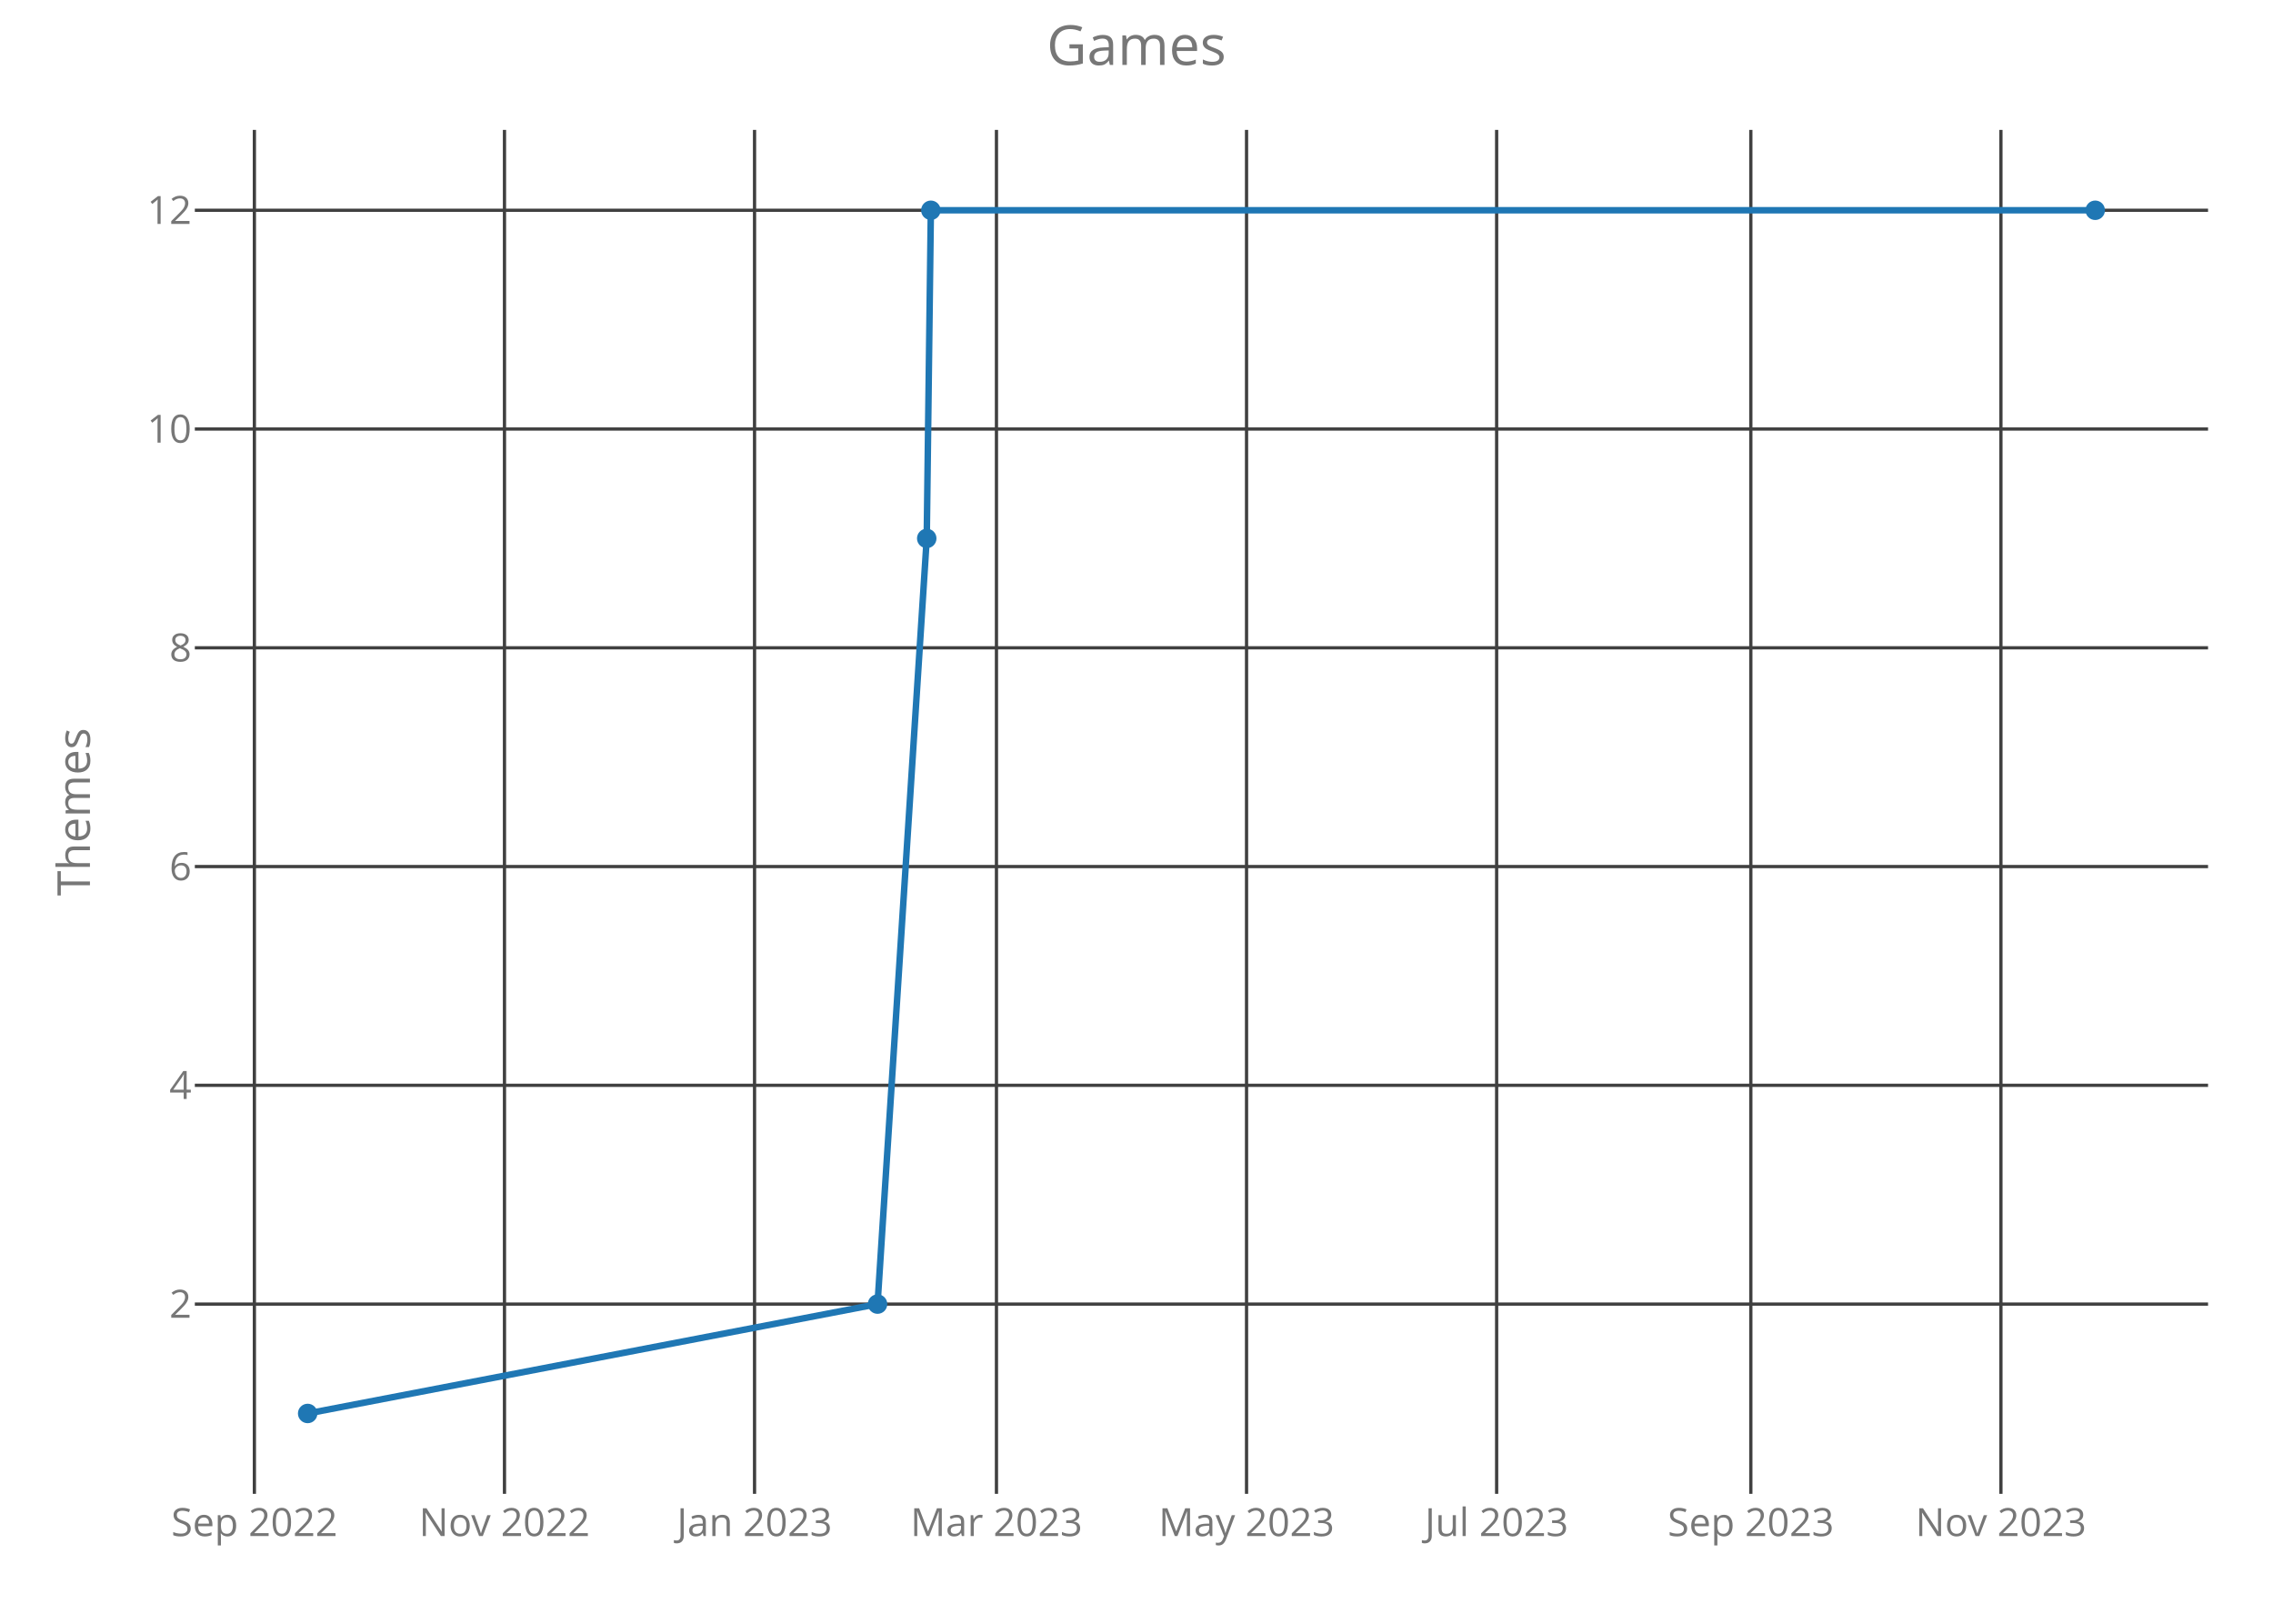
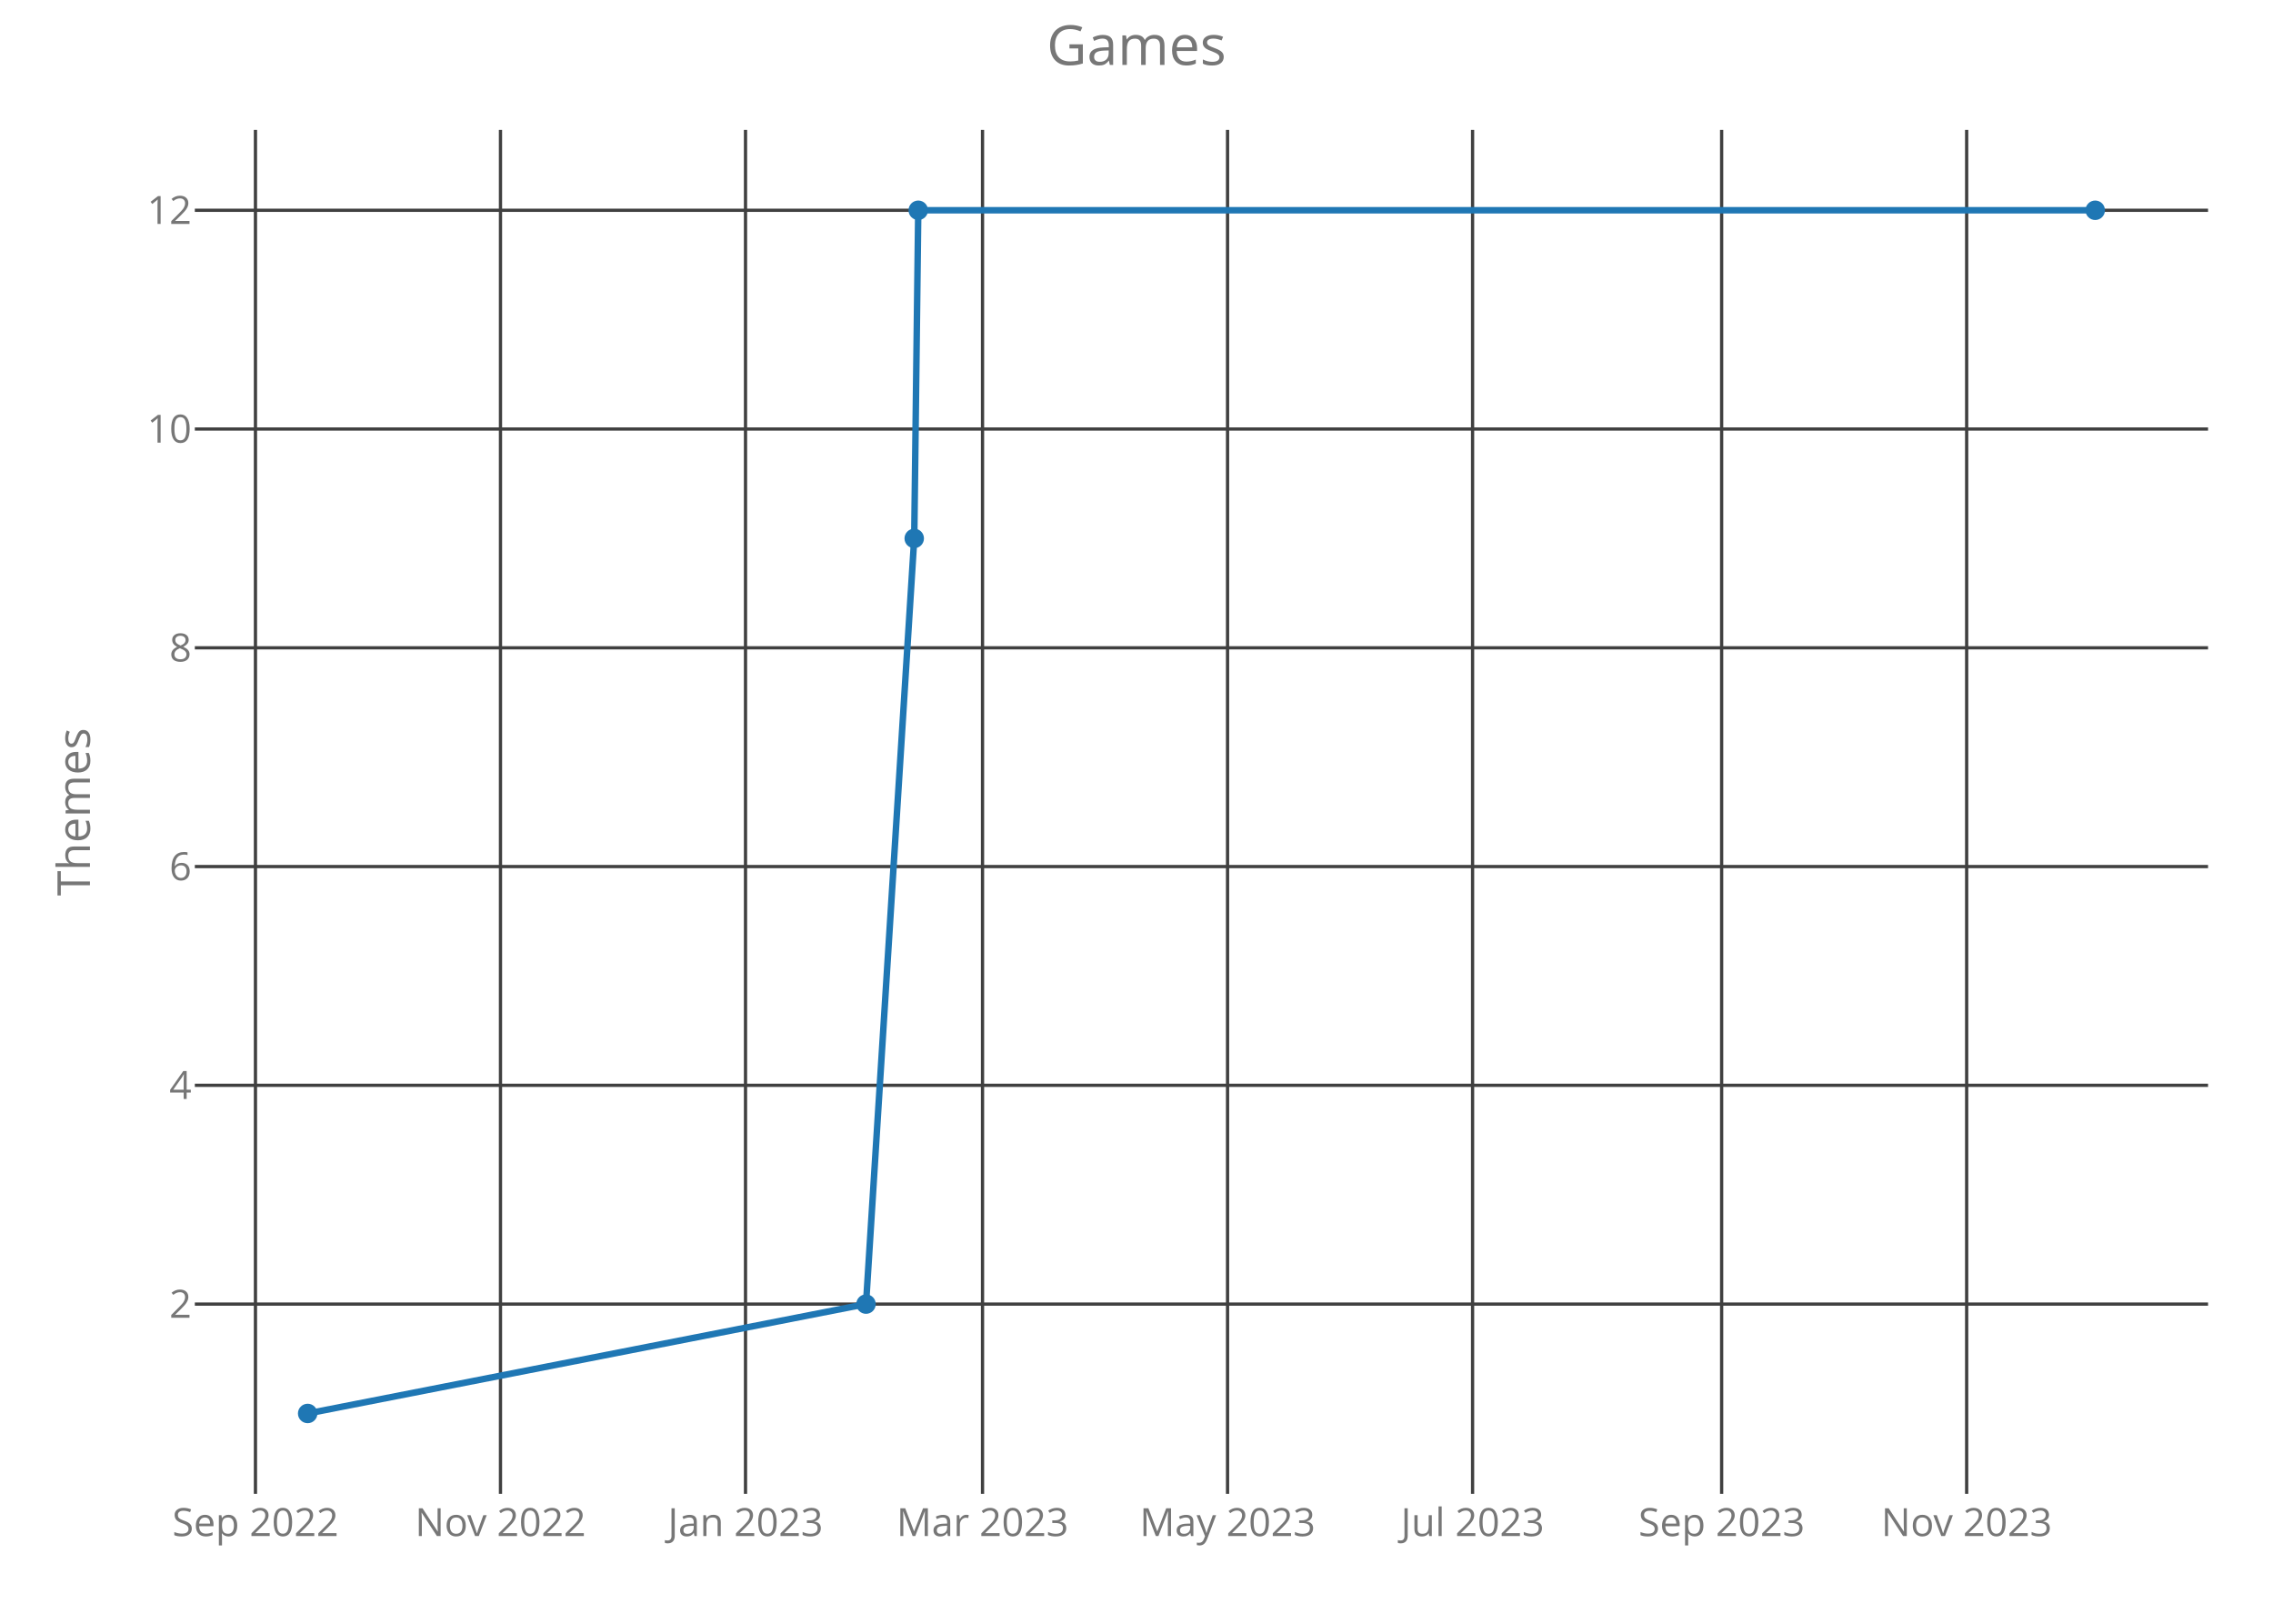
<svg xmlns="http://www.w3.org/2000/svg" class="main-svg" width="700" height="500" style="" viewBox="0 0 700 500">
  <rect x="0" y="0" width="700" height="500" style="fill: rgb(0, 0, 0); fill-opacity: 0;" />
-   <defs id="defs-a3d3a9">
+   <defs id="defs-15c7b5">
    <g class="clips">
-       <clipPath id="clipa3d3a9xyplot" class="plotclip">
+       <clipPath id="clip15c7b5xyplot" class="plotclip">
        <rect width="620" height="420" />
      </clipPath>
-       <clipPath class="axesclip" id="clipa3d3a9x">
+       <clipPath class="axesclip" id="clip15c7b5x">
        <rect x="60" y="0" width="620" height="500" />
      </clipPath>
-       <clipPath class="axesclip" id="clipa3d3a9y">
+       <clipPath class="axesclip" id="clip15c7b5y">
        <rect x="0" y="40" width="700" height="420" />
      </clipPath>
-       <clipPath class="axesclip" id="clipa3d3a9xy">
+       <clipPath class="axesclip" id="clip15c7b5xy">
        <rect x="60" y="40" width="620" height="420" />
      </clipPath>
    </g>
    <g class="gradients" />
  </defs>
  <g class="bglayer">
    <rect class="bg" x="60" y="40" width="620" height="420" style="fill: rgb(0, 0, 0); fill-opacity: 0; stroke-width: 0;" />
  </g>
  <g class="layer-below">
    <g class="imagelayer" />
    <g class="shapelayer" />
  </g>
  <g class="cartesianlayer">
    <g class="subplot xy">
      <g class="layer-subplot">
        <g class="shapelayer" />
        <g class="imagelayer" />
      </g>
      <g class="gridlayer">
        <g class="x">
-           <path class="xgrid crisp" transform="translate(78.34,0)" d="M0,40v420" style="stroke: rgb(64, 64, 64); stroke-opacity: 1; stroke-width: 1px;" />
-           <path class="xgrid crisp" transform="translate(155.36,0)" d="M0,40v420" style="stroke: rgb(64, 64, 64); stroke-opacity: 1; stroke-width: 1px;" />
-           <path class="xgrid crisp" transform="translate(232.37,0)" d="M0,40v420" style="stroke: rgb(64, 64, 64); stroke-opacity: 1; stroke-width: 1px;" />
-           <path class="xgrid crisp" transform="translate(306.87,0)" d="M0,40v420" style="stroke: rgb(64, 64, 64); stroke-opacity: 1; stroke-width: 1px;" />
-           <path class="xgrid crisp" transform="translate(383.89,0)" d="M0,40v420" style="stroke: rgb(64, 64, 64); stroke-opacity: 1; stroke-width: 1px;" />
-           <path class="xgrid crisp" transform="translate(460.91,0)" d="M0,40v420" style="stroke: rgb(64, 64, 64); stroke-opacity: 1; stroke-width: 1px;" />
-           <path class="xgrid crisp" transform="translate(539.19,0)" d="M0,40v420" style="stroke: rgb(64, 64, 64); stroke-opacity: 1; stroke-width: 1px;" />
-           <path class="xgrid crisp" transform="translate(616.21,0)" d="M0,40v420" style="stroke: rgb(64, 64, 64); stroke-opacity: 1; stroke-width: 1px;" />
+           <path class="xgrid crisp" transform="translate(78.67,0)" d="M0,40v420" style="stroke: rgb(64, 64, 64); stroke-opacity: 1; stroke-width: 1px;" />
+           <path class="xgrid crisp" transform="translate(154.13,0)" d="M0,40v420" style="stroke: rgb(64, 64, 64); stroke-opacity: 1; stroke-width: 1px;" />
+           <path class="xgrid crisp" transform="translate(229.59,0)" d="M0,40v420" style="stroke: rgb(64, 64, 64); stroke-opacity: 1; stroke-width: 1px;" />
+           <path class="xgrid crisp" transform="translate(302.58,0)" d="M0,40v420" style="stroke: rgb(64, 64, 64); stroke-opacity: 1; stroke-width: 1px;" />
+           <path class="xgrid crisp" transform="translate(378.04,0)" d="M0,40v420" style="stroke: rgb(64, 64, 64); stroke-opacity: 1; stroke-width: 1px;" />
+           <path class="xgrid crisp" transform="translate(453.5,0)" d="M0,40v420" style="stroke: rgb(64, 64, 64); stroke-opacity: 1; stroke-width: 1px;" />
+           <path class="xgrid crisp" transform="translate(530.2,0)" d="M0,40v420" style="stroke: rgb(64, 64, 64); stroke-opacity: 1; stroke-width: 1px;" />
+           <path class="xgrid crisp" transform="translate(605.66,0)" d="M0,40v420" style="stroke: rgb(64, 64, 64); stroke-opacity: 1; stroke-width: 1px;" />
        </g>
        <g class="y">
          <path class="ygrid crisp" transform="translate(0,401.57)" d="M60,0h620" style="stroke: rgb(64, 64, 64); stroke-opacity: 1; stroke-width: 1px;" />
          <path class="ygrid crisp" transform="translate(0,334.2)" d="M60,0h620" style="stroke: rgb(64, 64, 64); stroke-opacity: 1; stroke-width: 1px;" />
          <path class="ygrid crisp" transform="translate(0,266.84)" d="M60,0h620" style="stroke: rgb(64, 64, 64); stroke-opacity: 1; stroke-width: 1px;" />
          <path class="ygrid crisp" transform="translate(0,199.48)" d="M60,0h620" style="stroke: rgb(64, 64, 64); stroke-opacity: 1; stroke-width: 1px;" />
          <path class="ygrid crisp" transform="translate(0,132.11)" d="M60,0h620" style="stroke: rgb(64, 64, 64); stroke-opacity: 1; stroke-width: 1px;" />
          <path class="ygrid crisp" transform="translate(0,64.75)" d="M60,0h620" style="stroke: rgb(64, 64, 64); stroke-opacity: 1; stroke-width: 1px;" />
        </g>
      </g>
      <g class="zerolinelayer" />
      <path class="xlines-below crisp" d="M0,0" style="fill: none;" />
      <path class="ylines-below crisp" d="M0,0" style="fill: none;" />
      <g class="overlines-below" />
      <g class="xaxislayer-below">
        <g class="xtick">
-           <text text-anchor="middle" x="0" y="473" transform="translate(78.34,0)" style="font-family: 'Open Sans'; font-size: 12px; fill: rgb(119, 119, 119); fill-opacity: 1; white-space: pre;">Sep 2022</text>
+           <text text-anchor="middle" x="0" y="473" transform="translate(78.67,0)" style="font-family: 'Open Sans'; font-size: 12px; fill: rgb(119, 119, 119); fill-opacity: 1; white-space: pre;">Sep 2022</text>
        </g>
        <g class="xtick">
-           <text text-anchor="middle" x="0" y="473" transform="translate(155.36,0)" style="font-family: 'Open Sans'; font-size: 12px; fill: rgb(119, 119, 119); fill-opacity: 1; white-space: pre;">Nov 2022</text>
+           <text text-anchor="middle" x="0" y="473" transform="translate(154.13,0)" style="font-family: 'Open Sans'; font-size: 12px; fill: rgb(119, 119, 119); fill-opacity: 1; white-space: pre;">Nov 2022</text>
        </g>
        <g class="xtick">
-           <text text-anchor="middle" x="0" y="473" transform="translate(232.37,0)" style="font-family: 'Open Sans'; font-size: 12px; fill: rgb(119, 119, 119); fill-opacity: 1; white-space: pre;">Jan 2023</text>
+           <text text-anchor="middle" x="0" y="473" transform="translate(229.59,0)" style="font-family: 'Open Sans'; font-size: 12px; fill: rgb(119, 119, 119); fill-opacity: 1; white-space: pre;">Jan 2023</text>
        </g>
        <g class="xtick">
-           <text text-anchor="middle" x="0" y="473" transform="translate(306.87,0)" style="font-family: 'Open Sans'; font-size: 12px; fill: rgb(119, 119, 119); fill-opacity: 1; white-space: pre;">Mar 2023</text>
+           <text text-anchor="middle" x="0" y="473" transform="translate(302.58,0)" style="font-family: 'Open Sans'; font-size: 12px; fill: rgb(119, 119, 119); fill-opacity: 1; white-space: pre;">Mar 2023</text>
        </g>
        <g class="xtick">
-           <text text-anchor="middle" x="0" y="473" transform="translate(383.89,0)" style="font-family: 'Open Sans'; font-size: 12px; fill: rgb(119, 119, 119); fill-opacity: 1; white-space: pre;">May 2023</text>
+           <text text-anchor="middle" x="0" y="473" transform="translate(378.04,0)" style="font-family: 'Open Sans'; font-size: 12px; fill: rgb(119, 119, 119); fill-opacity: 1; white-space: pre;">May 2023</text>
        </g>
        <g class="xtick">
-           <text text-anchor="middle" x="0" y="473" transform="translate(460.91,0)" style="font-family: 'Open Sans'; font-size: 12px; fill: rgb(119, 119, 119); fill-opacity: 1; white-space: pre;">Jul 2023</text>
+           <text text-anchor="middle" x="0" y="473" transform="translate(453.5,0)" style="font-family: 'Open Sans'; font-size: 12px; fill: rgb(119, 119, 119); fill-opacity: 1; white-space: pre;">Jul 2023</text>
        </g>
        <g class="xtick">
-           <text text-anchor="middle" x="0" y="473" transform="translate(539.19,0)" style="font-family: 'Open Sans'; font-size: 12px; fill: rgb(119, 119, 119); fill-opacity: 1; white-space: pre;">Sep 2023</text>
+           <text text-anchor="middle" x="0" y="473" transform="translate(530.2,0)" style="font-family: 'Open Sans'; font-size: 12px; fill: rgb(119, 119, 119); fill-opacity: 1; white-space: pre;">Sep 2023</text>
        </g>
        <g class="xtick">
-           <text text-anchor="middle" x="0" y="473" transform="translate(616.21,0)" style="font-family: 'Open Sans'; font-size: 12px; fill: rgb(119, 119, 119); fill-opacity: 1; white-space: pre;">Nov 2023</text>
+           <text text-anchor="middle" x="0" y="473" transform="translate(605.66,0)" style="font-family: 'Open Sans'; font-size: 12px; fill: rgb(119, 119, 119); fill-opacity: 1; white-space: pre;">Nov 2023</text>
        </g>
      </g>
      <g class="yaxislayer-below">
        <g class="ytick">
          <text text-anchor="end" x="59" y="4.2" transform="translate(0,401.57)" style="font-family: 'Open Sans'; font-size: 12px; fill: rgb(119, 119, 119); fill-opacity: 1; white-space: pre;">2</text>
        </g>
        <g class="ytick">
          <text text-anchor="end" x="59" y="4.2" transform="translate(0,334.2)" style="font-family: 'Open Sans'; font-size: 12px; fill: rgb(119, 119, 119); fill-opacity: 1; white-space: pre;">4</text>
        </g>
        <g class="ytick">
          <text text-anchor="end" x="59" y="4.2" transform="translate(0,266.84)" style="font-family: 'Open Sans'; font-size: 12px; fill: rgb(119, 119, 119); fill-opacity: 1; white-space: pre;">6</text>
        </g>
        <g class="ytick">
          <text text-anchor="end" x="59" y="4.2" transform="translate(0,199.48)" style="font-family: 'Open Sans'; font-size: 12px; fill: rgb(119, 119, 119); fill-opacity: 1; white-space: pre;">8</text>
        </g>
        <g class="ytick">
          <text text-anchor="end" x="59" y="4.2" transform="translate(0,132.11)" style="font-family: 'Open Sans'; font-size: 12px; fill: rgb(119, 119, 119); fill-opacity: 1; white-space: pre;">10</text>
        </g>
        <g class="ytick">
          <text text-anchor="end" x="59" y="4.2" transform="translate(0,64.75)" style="font-family: 'Open Sans'; font-size: 12px; fill: rgb(119, 119, 119); fill-opacity: 1; white-space: pre;">12</text>
        </g>
      </g>
      <g class="overaxes-below" />
-       <g class="plot" transform="translate(60,40)" clip-path="url('#clipa3d3a9xyplot')">
+       <g class="plot" transform="translate(60,40)" clip-path="url('#clip15c7b5xyplot')">
        <g class="scatterlayer mlayer">
-           <g class="trace scatter trace2b6d52" style="stroke-miterlimit: 2; opacity: 1;">
+           <g class="trace scatter traceb806e9" style="stroke-miterlimit: 2; opacity: 1;">
            <g class="fills" />
            <g class="errorbars" />
            <g class="lines">
-               <path class="js-line" d="M34.75,395.25L210.25,361.57L225.4,125.8L226.67,24.75L585.25,24.75" style="vector-effect: non-scaling-stroke; fill: none; stroke: rgb(31, 119, 180); stroke-opacity: 1; stroke-width: 2px; opacity: 1;" />
+               <path class="js-line" d="M34.75,395.25L206.7,361.57L221.55,125.8L222.79,24.75L585.25,24.75" style="vector-effect: non-scaling-stroke; fill: none; stroke: rgb(31, 119, 180); stroke-opacity: 1; stroke-width: 2px; opacity: 1;" />
            </g>
            <g class="points">
              <path class="point" transform="translate(34.75,395.25)" d="M3,0A3,3 0 1,1 0,-3A3,3 0 0,1 3,0Z" style="opacity: 1; stroke-width: 0px; fill: rgb(31, 119, 180); fill-opacity: 1;" />
-               <path class="point" transform="translate(210.25,361.57)" d="M3,0A3,3 0 1,1 0,-3A3,3 0 0,1 3,0Z" style="opacity: 1; stroke-width: 0px; fill: rgb(31, 119, 180); fill-opacity: 1;" />
-               <path class="point" transform="translate(225.4,125.8)" d="M3,0A3,3 0 1,1 0,-3A3,3 0 0,1 3,0Z" style="opacity: 1; stroke-width: 0px; fill: rgb(31, 119, 180); fill-opacity: 1;" />
-               <path class="point" transform="translate(226.67,24.75)" d="M3,0A3,3 0 1,1 0,-3A3,3 0 0,1 3,0Z" style="opacity: 1; stroke-width: 0px; fill: rgb(31, 119, 180); fill-opacity: 1;" />
+               <path class="point" transform="translate(206.7,361.57)" d="M3,0A3,3 0 1,1 0,-3A3,3 0 0,1 3,0Z" style="opacity: 1; stroke-width: 0px; fill: rgb(31, 119, 180); fill-opacity: 1;" />
+               <path class="point" transform="translate(221.55,125.8)" d="M3,0A3,3 0 1,1 0,-3A3,3 0 0,1 3,0Z" style="opacity: 1; stroke-width: 0px; fill: rgb(31, 119, 180); fill-opacity: 1;" />
+               <path class="point" transform="translate(222.79,24.75)" d="M3,0A3,3 0 1,1 0,-3A3,3 0 0,1 3,0Z" style="opacity: 1; stroke-width: 0px; fill: rgb(31, 119, 180); fill-opacity: 1;" />
              <path class="point" transform="translate(585.25,24.75)" d="M3,0A3,3 0 1,1 0,-3A3,3 0 0,1 3,0Z" style="opacity: 1; stroke-width: 0px; fill: rgb(31, 119, 180); fill-opacity: 1;" />
            </g>
            <g class="text" />
          </g>
        </g>
      </g>
      <g class="overplot" />
      <path class="xlines-above" />
      <path class="ylines-above" />
      <g class="overlines-above" />
      <g class="xaxislayer-above" />
      <g class="yaxislayer-above" />
      <g class="overaxes-above" />
    </g>
  </g>
  <g class="polarlayer" />
  <g class="ternarylayer" />
  <g class="geolayer" />
  <g class="funnelarealayer" />
  <g class="pielayer" />
  <g class="treemaplayer" />
  <g class="sunburstlayer" />
  <g class="glimages" />
-   <defs id="topdefs-a3d3a9">
+   <defs id="topdefs-15c7b5">
    <g class="clips" />
  </defs>
  <g class="layer-above">
    <g class="imagelayer" />
    <g class="shapelayer" />
  </g>
  <g class="infolayer">
    <g class="g-gtitle">
      <text class="gtitle" x="350" y="20" text-anchor="middle" dy="0em" style="font-family: 'Open Sans'; font-size: 17px; fill: rgb(119, 119, 119); opacity: 1; font-weight: normal; white-space: pre;">Games</text>
    </g>
    <g class="g-xtitle" />
    <g class="g-ytitle">
      <text class="ytitle" transform="rotate(-90,27.7,250)" x="27.7" y="250" text-anchor="middle" style="font-family: 'Open Sans'; font-size: 14px; fill: rgb(119, 119, 119); opacity: 1; font-weight: normal; white-space: pre;">Themes</text>
    </g>
  </g>
</svg>
